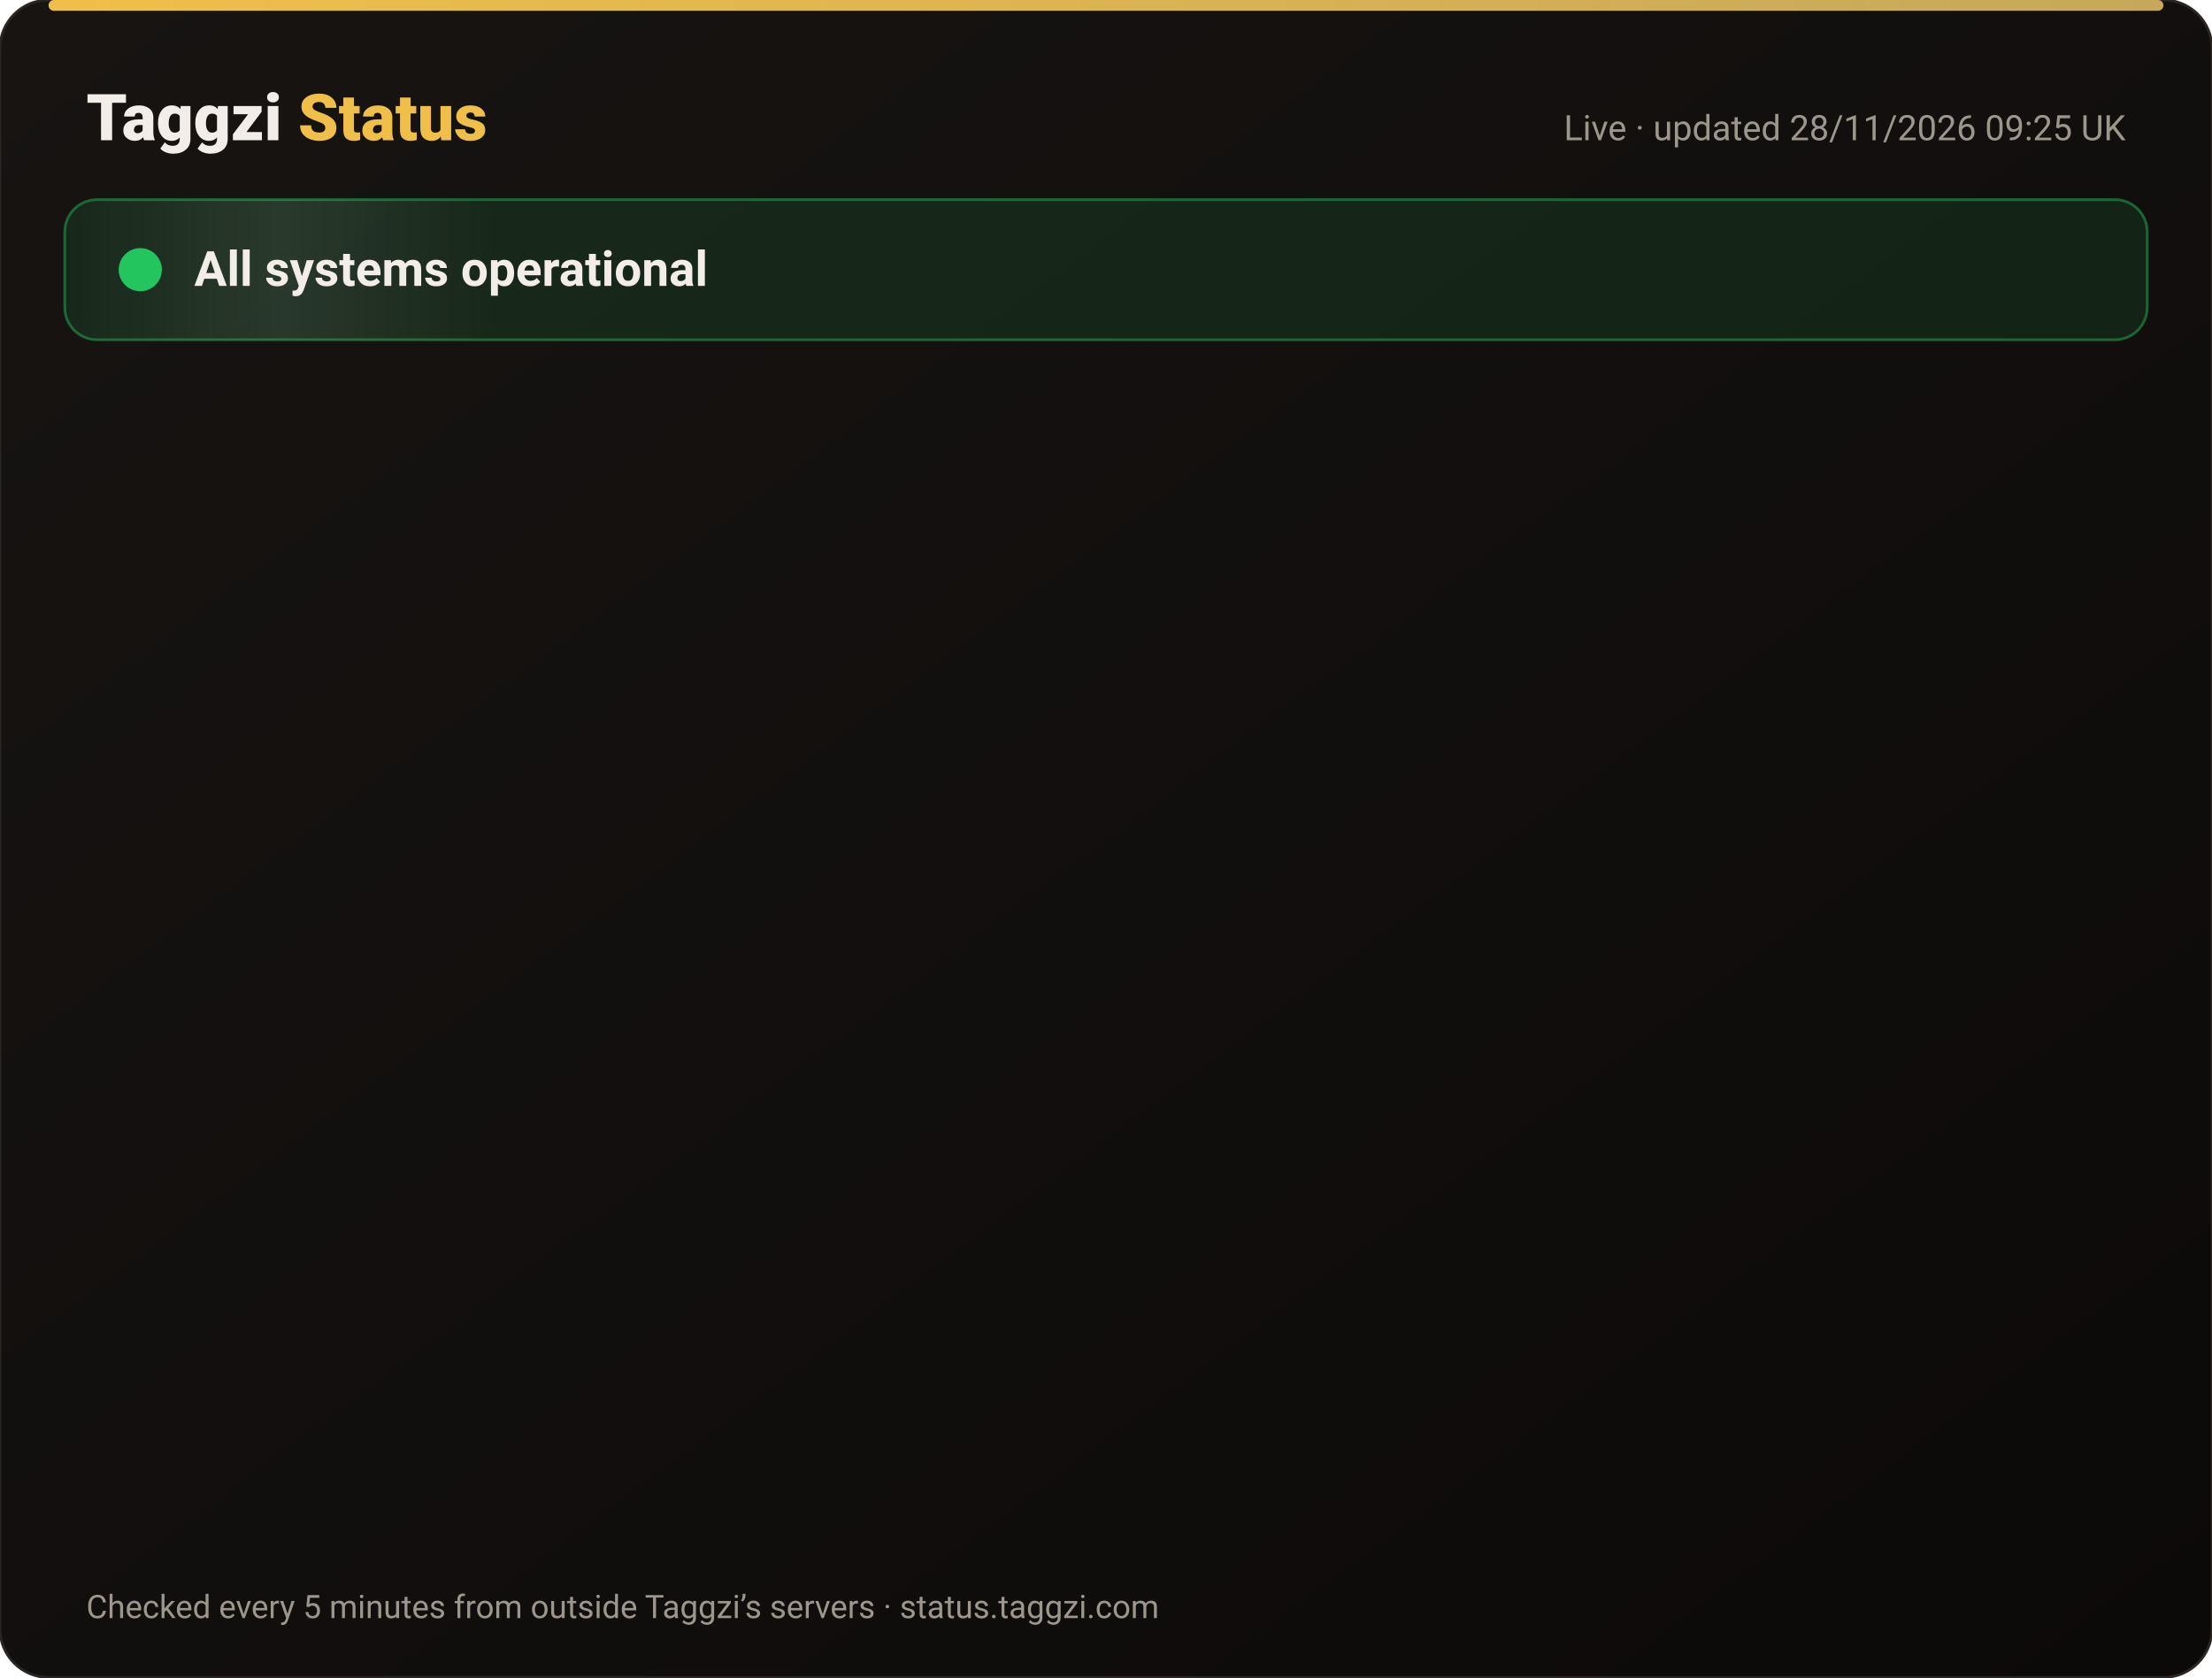
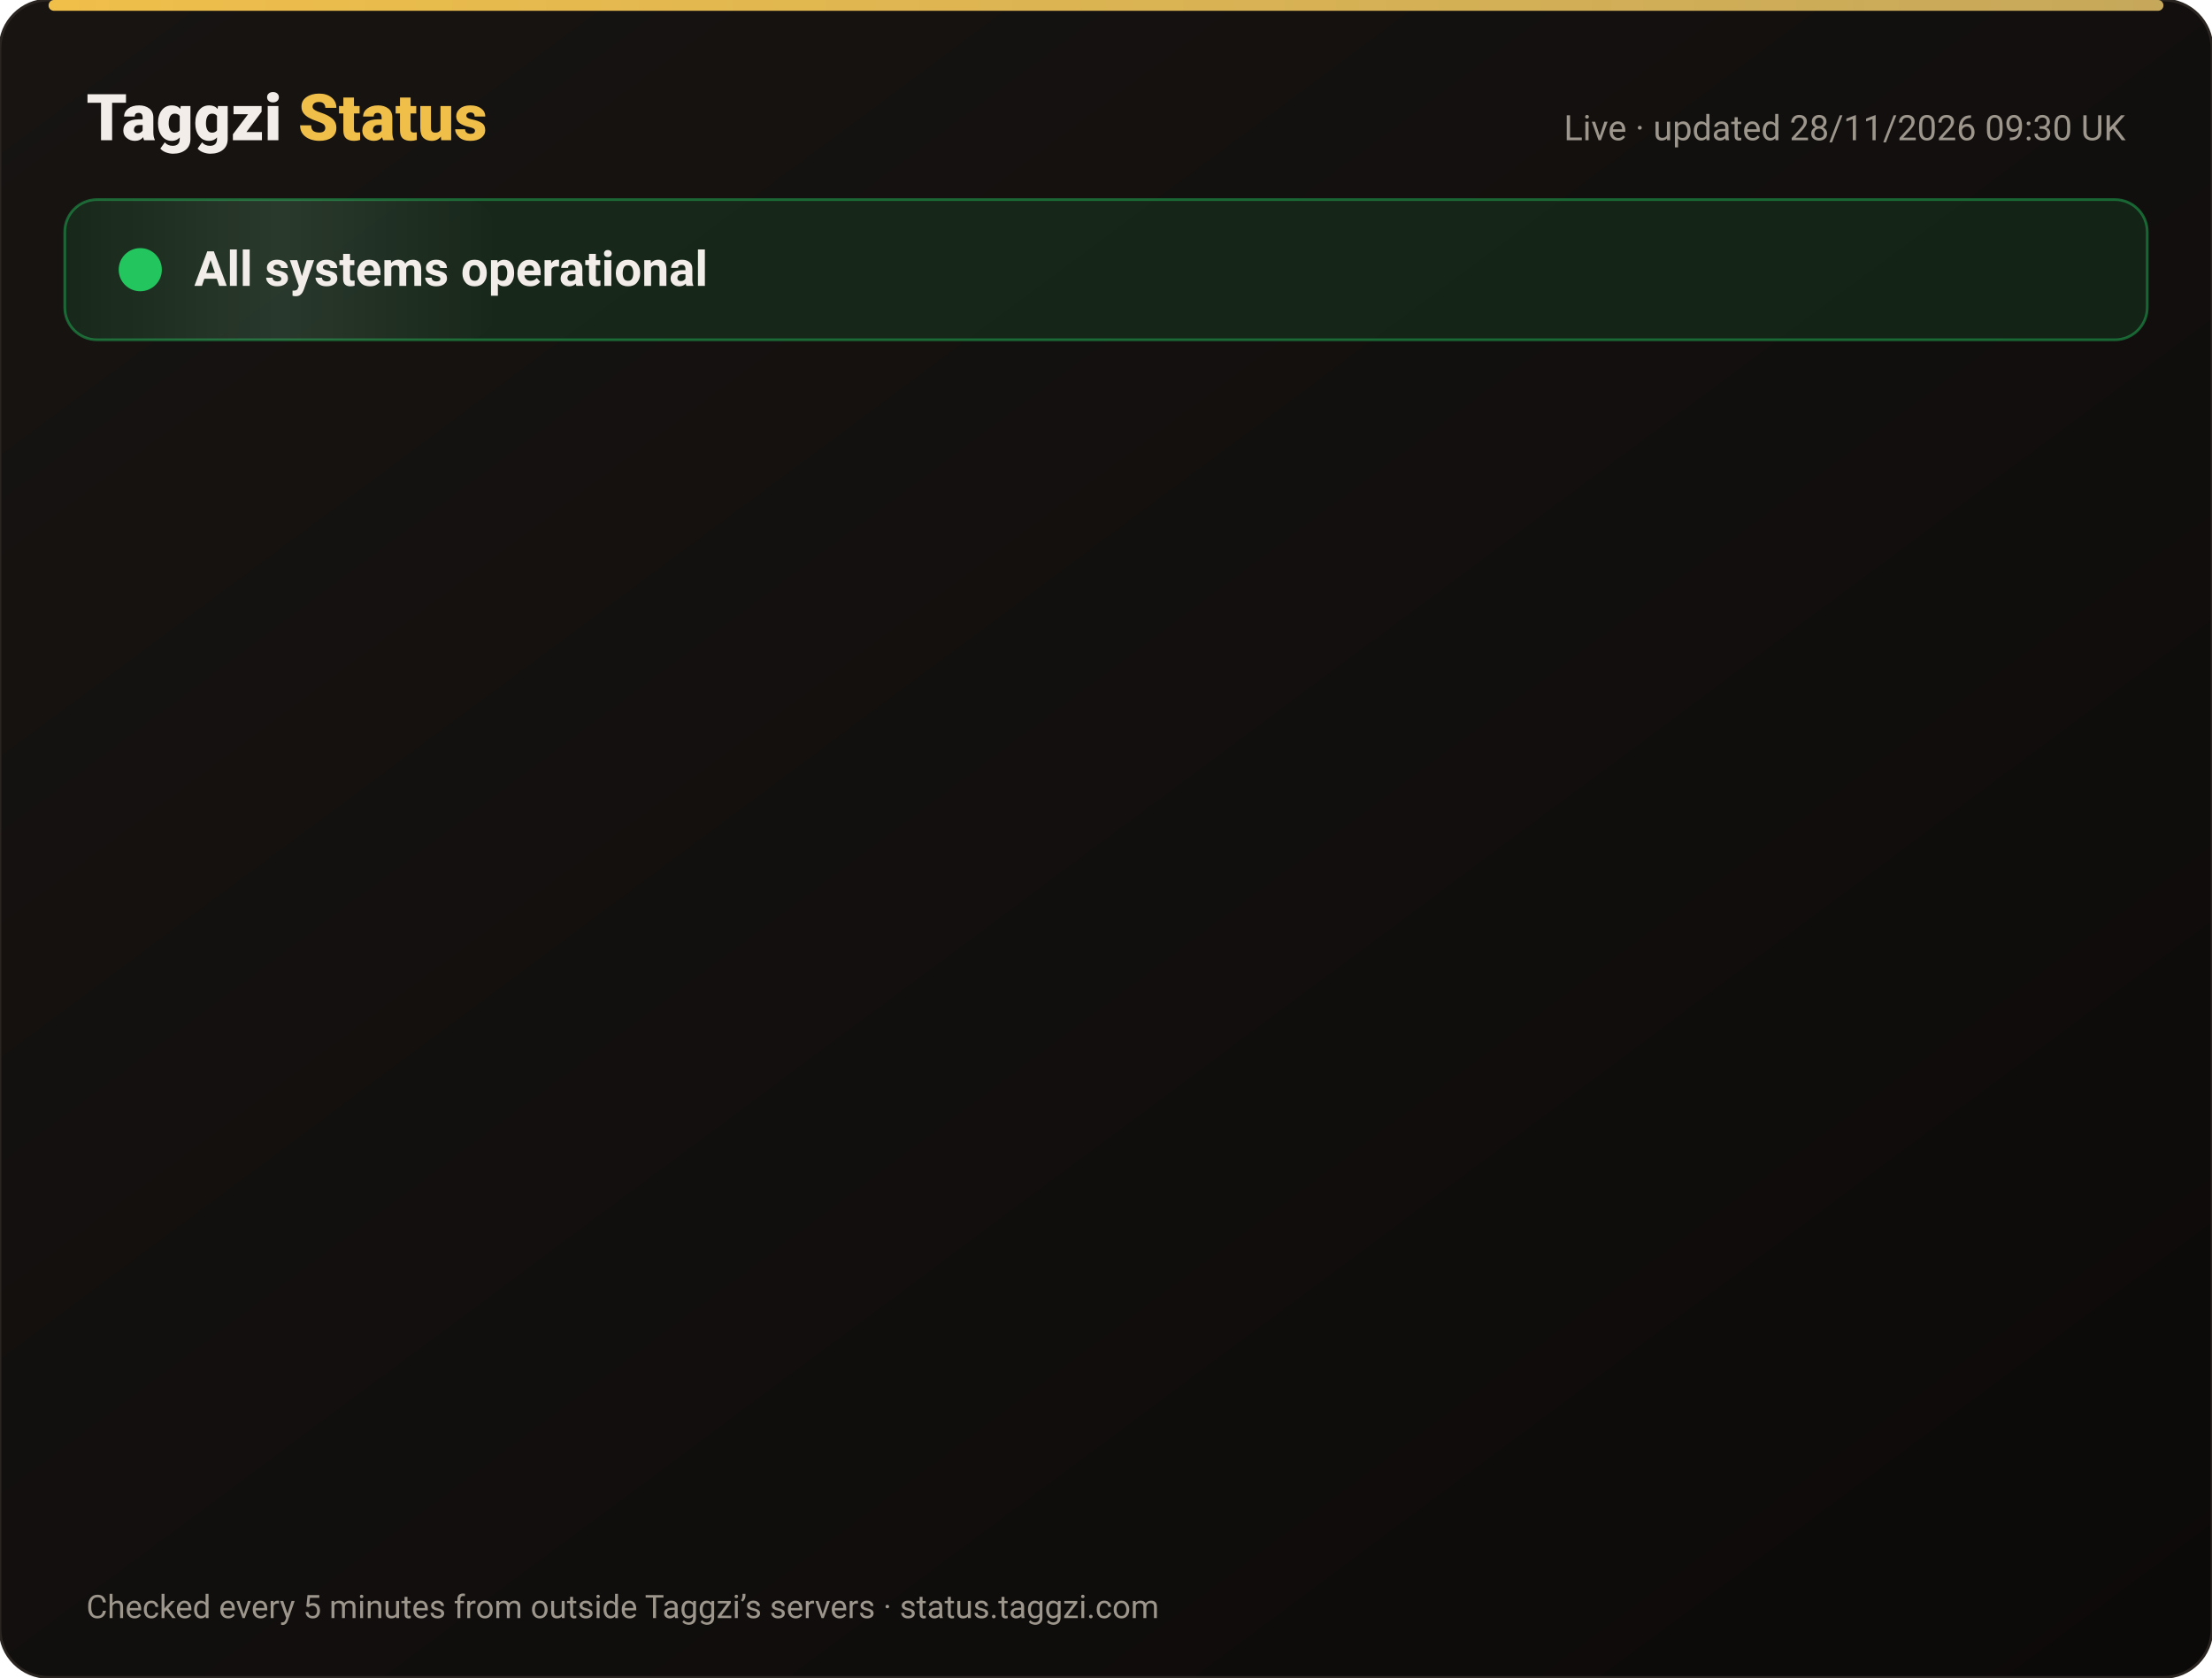
<svg xmlns="http://www.w3.org/2000/svg" width="820" height="622" viewBox="0 0 820 622" font-family="-apple-system,Segoe UI,Roboto,Helvetica,Arial,sans-serif">
  <defs>
    <linearGradient id="bg" x1="0" y1="0" x2="1" y2="1">
      <stop offset="0" stop-color="#171412" />
      <stop offset="1" stop-color="#0C0A09" />
    </linearGradient>
    <linearGradient id="gold" x1="0" x2="1">
      <stop offset="0" stop-color="#F0BF4A" />
      <stop offset="1" stop-color="#c6a85b" />
    </linearGradient>
    <linearGradient id="shine" x1="0" x2="1">
      <stop offset="0" stop-color="#fff" stop-opacity="0" />
      <stop offset=".5" stop-color="#fff" stop-opacity=".08" />
      <stop offset="1" stop-color="#fff" stop-opacity="0" />
    </linearGradient>
  </defs>
  <rect width="820" height="622" rx="18" fill="url(#bg)" stroke="#2a2521" />
  <rect x="18" y="0" width="784" height="4" rx="2" fill="url(#gold)" />
  <text x="32" y="52" font-size="24" font-weight="800" fill="#F2EDE8">Taggzi <tspan fill="#F0BF4A">Status</tspan>
  </text>
-   <text x="788" y="52" font-size="13" fill="#9C968C" text-anchor="end">Live · updated 28/11/2026 09:25 UK</text>
+   <text x="788" y="52" font-size="13" fill="#9C968C" text-anchor="end">Live · updated 28/11/2026 09:30 UK</text>
  <rect x="24" y="74" width="772" height="52" rx="12" fill="#22c55e" fill-opacity=".12" stroke="#22c55e" stroke-opacity=".45" />
  <rect x="24" y="74" width="160" height="52" rx="12" fill="url(#shine)">
    <animate attributeName="x" from="-160" to="820" dur="4s" repeatCount="indefinite" />
  </rect>
  <circle cx="52" cy="100" r="7" fill="#22c55e" />
  <circle cx="52" cy="100" r="7" fill="none" stroke="#22c55e" stroke-width="2">
    <animate attributeName="r" values="7;15;7" dur="2s" repeatCount="indefinite" />
    <animate attributeName="opacity" values=".9;0;.9" dur="2s" repeatCount="indefinite" />
  </circle>
  <text x="72" y="106" font-size="18" font-weight="700" fill="#F2EDE8">All systems operational</text>
  <g opacity="0">
    <animate attributeName="opacity" from="0" to="1" begin="0.00s" dur=".6s" fill="freeze" />
    <line x1="32" y1="188" x2="788" y2="188" stroke="#2a2521" />
    <circle cx="44" cy="166" r="6" fill="#22c55e">
      <animate attributeName="opacity" values="1;.45;1" dur="2.4s" begin="0.00s" repeatCount="indefinite" />
    </circle>
    <text x="62" y="171" font-size="15" font-weight="650" fill="#F2EDE8">Website</text>
    <text x="630" y="171" font-size="13" fill="#9C968C" text-anchor="end">99.98% uptime</text>
    <rect x="648" y="154" width="140" height="24" rx="12" fill="#22c55e" fill-opacity=".14" stroke="#22c55e" stroke-opacity=".5" />
    <text x="718" y="171" font-size="12" font-weight="700" fill="#22c55e" text-anchor="middle">Operational</text>
  </g>
  <g opacity="0">
    <animate attributeName="opacity" from="0" to="1" begin="0.15s" dur=".6s" fill="freeze" />
    <line x1="32" y1="234" x2="788" y2="234" stroke="#2a2521" />
    <circle cx="44" cy="212" r="6" fill="#22c55e">
      <animate attributeName="opacity" values="1;.45;1" dur="2.4s" begin="0.15s" repeatCount="indefinite" />
    </circle>
    <text x="62" y="217" font-size="15" font-weight="650" fill="#F2EDE8">Tag scans</text>
    <text x="630" y="217" font-size="13" fill="#9C968C" text-anchor="end">99.98% uptime</text>
    <rect x="648" y="200" width="140" height="24" rx="12" fill="#22c55e" fill-opacity=".14" stroke="#22c55e" stroke-opacity=".5" />
    <text x="718" y="217" font-size="12" font-weight="700" fill="#22c55e" text-anchor="middle">Operational</text>
  </g>
  <g opacity="0">
    <animate attributeName="opacity" from="0" to="1" begin="0.30s" dur=".6s" fill="freeze" />
    <line x1="32" y1="280" x2="788" y2="280" stroke="#2a2521" />
    <circle cx="44" cy="258" r="6" fill="#22c55e">
      <animate attributeName="opacity" values="1;.45;1" dur="2.4s" begin="0.30s" repeatCount="indefinite" />
    </circle>
    <text x="62" y="263" font-size="15" font-weight="650" fill="#F2EDE8">Manual tag lookup</text>
    <text x="630" y="263" font-size="13" fill="#9C968C" text-anchor="end">99.98% uptime</text>
    <rect x="648" y="246" width="140" height="24" rx="12" fill="#22c55e" fill-opacity=".14" stroke="#22c55e" stroke-opacity=".5" />
    <text x="718" y="263" font-size="12" font-weight="700" fill="#22c55e" text-anchor="middle">Operational</text>
  </g>
  <g opacity="0">
    <animate attributeName="opacity" from="0" to="1" begin="0.45s" dur=".6s" fill="freeze" />
    <line x1="32" y1="326" x2="788" y2="326" stroke="#2a2521" />
    <circle cx="44" cy="304" r="6" fill="#22c55e">
      <animate attributeName="opacity" values="1;.45;1" dur="2.4s" begin="0.45s" repeatCount="indefinite" />
    </circle>
    <text x="62" y="309" font-size="15" font-weight="650" fill="#F2EDE8">App &amp; login</text>
    <text x="630" y="309" font-size="13" fill="#9C968C" text-anchor="end">99.98% uptime</text>
    <rect x="648" y="292" width="140" height="24" rx="12" fill="#22c55e" fill-opacity=".14" stroke="#22c55e" stroke-opacity=".5" />
    <text x="718" y="309" font-size="12" font-weight="700" fill="#22c55e" text-anchor="middle">Operational</text>
  </g>
  <g opacity="0">
    <animate attributeName="opacity" from="0" to="1" begin="0.60s" dur=".6s" fill="freeze" />
    <line x1="32" y1="372" x2="788" y2="372" stroke="#2a2521" />
    <circle cx="44" cy="350" r="6" fill="#22c55e">
      <animate attributeName="opacity" values="1;.45;1" dur="2.4s" begin="0.60s" repeatCount="indefinite" />
    </circle>
    <text x="62" y="355" font-size="15" font-weight="650" fill="#F2EDE8">Community alerts</text>
    <text x="630" y="355" font-size="13" fill="#9C968C" text-anchor="end">99.98% uptime</text>
    <rect x="648" y="338" width="140" height="24" rx="12" fill="#22c55e" fill-opacity=".14" stroke="#22c55e" stroke-opacity=".5" />
    <text x="718" y="355" font-size="12" font-weight="700" fill="#22c55e" text-anchor="middle">Operational</text>
  </g>
  <g opacity="0">
    <animate attributeName="opacity" from="0" to="1" begin="0.75s" dur=".6s" fill="freeze" />
    <line x1="32" y1="418" x2="788" y2="418" stroke="#2a2521" />
    <circle cx="44" cy="396" r="6" fill="#22c55e">
      <animate attributeName="opacity" values="1;.45;1" dur="2.4s" begin="0.75s" repeatCount="indefinite" />
    </circle>
    <text x="62" y="401" font-size="15" font-weight="650" fill="#F2EDE8">Private calling</text>
    <text x="630" y="401" font-size="13" fill="#9C968C" text-anchor="end">99.98% uptime</text>
    <rect x="648" y="384" width="140" height="24" rx="12" fill="#22c55e" fill-opacity=".14" stroke="#22c55e" stroke-opacity=".5" />
    <text x="718" y="401" font-size="12" font-weight="700" fill="#22c55e" text-anchor="middle">Operational</text>
  </g>
  <g opacity="0">
    <animate attributeName="opacity" from="0" to="1" begin="0.90s" dur=".6s" fill="freeze" />
    <line x1="32" y1="464" x2="788" y2="464" stroke="#2a2521" />
    <circle cx="44" cy="442" r="6" fill="#22c55e">
      <animate attributeName="opacity" values="1;.45;1" dur="2.4s" begin="0.90s" repeatCount="indefinite" />
    </circle>
    <text x="62" y="447" font-size="15" font-weight="650" fill="#F2EDE8">Payments</text>
    <text x="630" y="447" font-size="13" fill="#9C968C" text-anchor="end">99.97% uptime</text>
    <rect x="648" y="430" width="140" height="24" rx="12" fill="#22c55e" fill-opacity=".14" stroke="#22c55e" stroke-opacity=".5" />
    <text x="718" y="447" font-size="12" font-weight="700" fill="#22c55e" text-anchor="middle">Operational</text>
  </g>
  <g opacity="0">
    <animate attributeName="opacity" from="0" to="1" begin="1.05s" dur=".6s" fill="freeze" />
    <line x1="32" y1="510" x2="788" y2="510" stroke="#2a2521" />
    <circle cx="44" cy="488" r="6" fill="#22c55e">
      <animate attributeName="opacity" values="1;.45;1" dur="2.4s" begin="1.05s" repeatCount="indefinite" />
    </circle>
    <text x="62" y="493" font-size="15" font-weight="650" fill="#F2EDE8">Email &amp; support</text>
    <text x="630" y="493" font-size="13" fill="#9C968C" text-anchor="end">99.98% uptime</text>
    <rect x="648" y="476" width="140" height="24" rx="12" fill="#22c55e" fill-opacity=".14" stroke="#22c55e" stroke-opacity=".5" />
    <text x="718" y="493" font-size="12" font-weight="700" fill="#22c55e" text-anchor="middle">Operational</text>
  </g>
  <g opacity="0">
    <animate attributeName="opacity" from="0" to="1" begin="1.20s" dur=".6s" fill="freeze" />
    <line x1="32" y1="556" x2="788" y2="556" stroke="#2a2521" />
    <circle cx="44" cy="534" r="6" fill="#22c55e">
      <animate attributeName="opacity" values="1;.45;1" dur="2.4s" begin="1.20s" repeatCount="indefinite" />
    </circle>
    <text x="62" y="539" font-size="15" font-weight="650" fill="#F2EDE8">Secure connection (SSL)</text>
    <text x="630" y="539" font-size="13" fill="#9C968C" text-anchor="end">100.00% uptime</text>
    <rect x="648" y="522" width="140" height="24" rx="12" fill="#22c55e" fill-opacity=".14" stroke="#22c55e" stroke-opacity=".5" />
    <text x="718" y="539" font-size="12" font-weight="700" fill="#22c55e" text-anchor="middle">Operational</text>
  </g>
  <text x="32" y="600" font-size="12" fill="#9C968C">Checked every 5 minutes from outside Taggzi’s servers · status.taggzi.com</text>
</svg>
